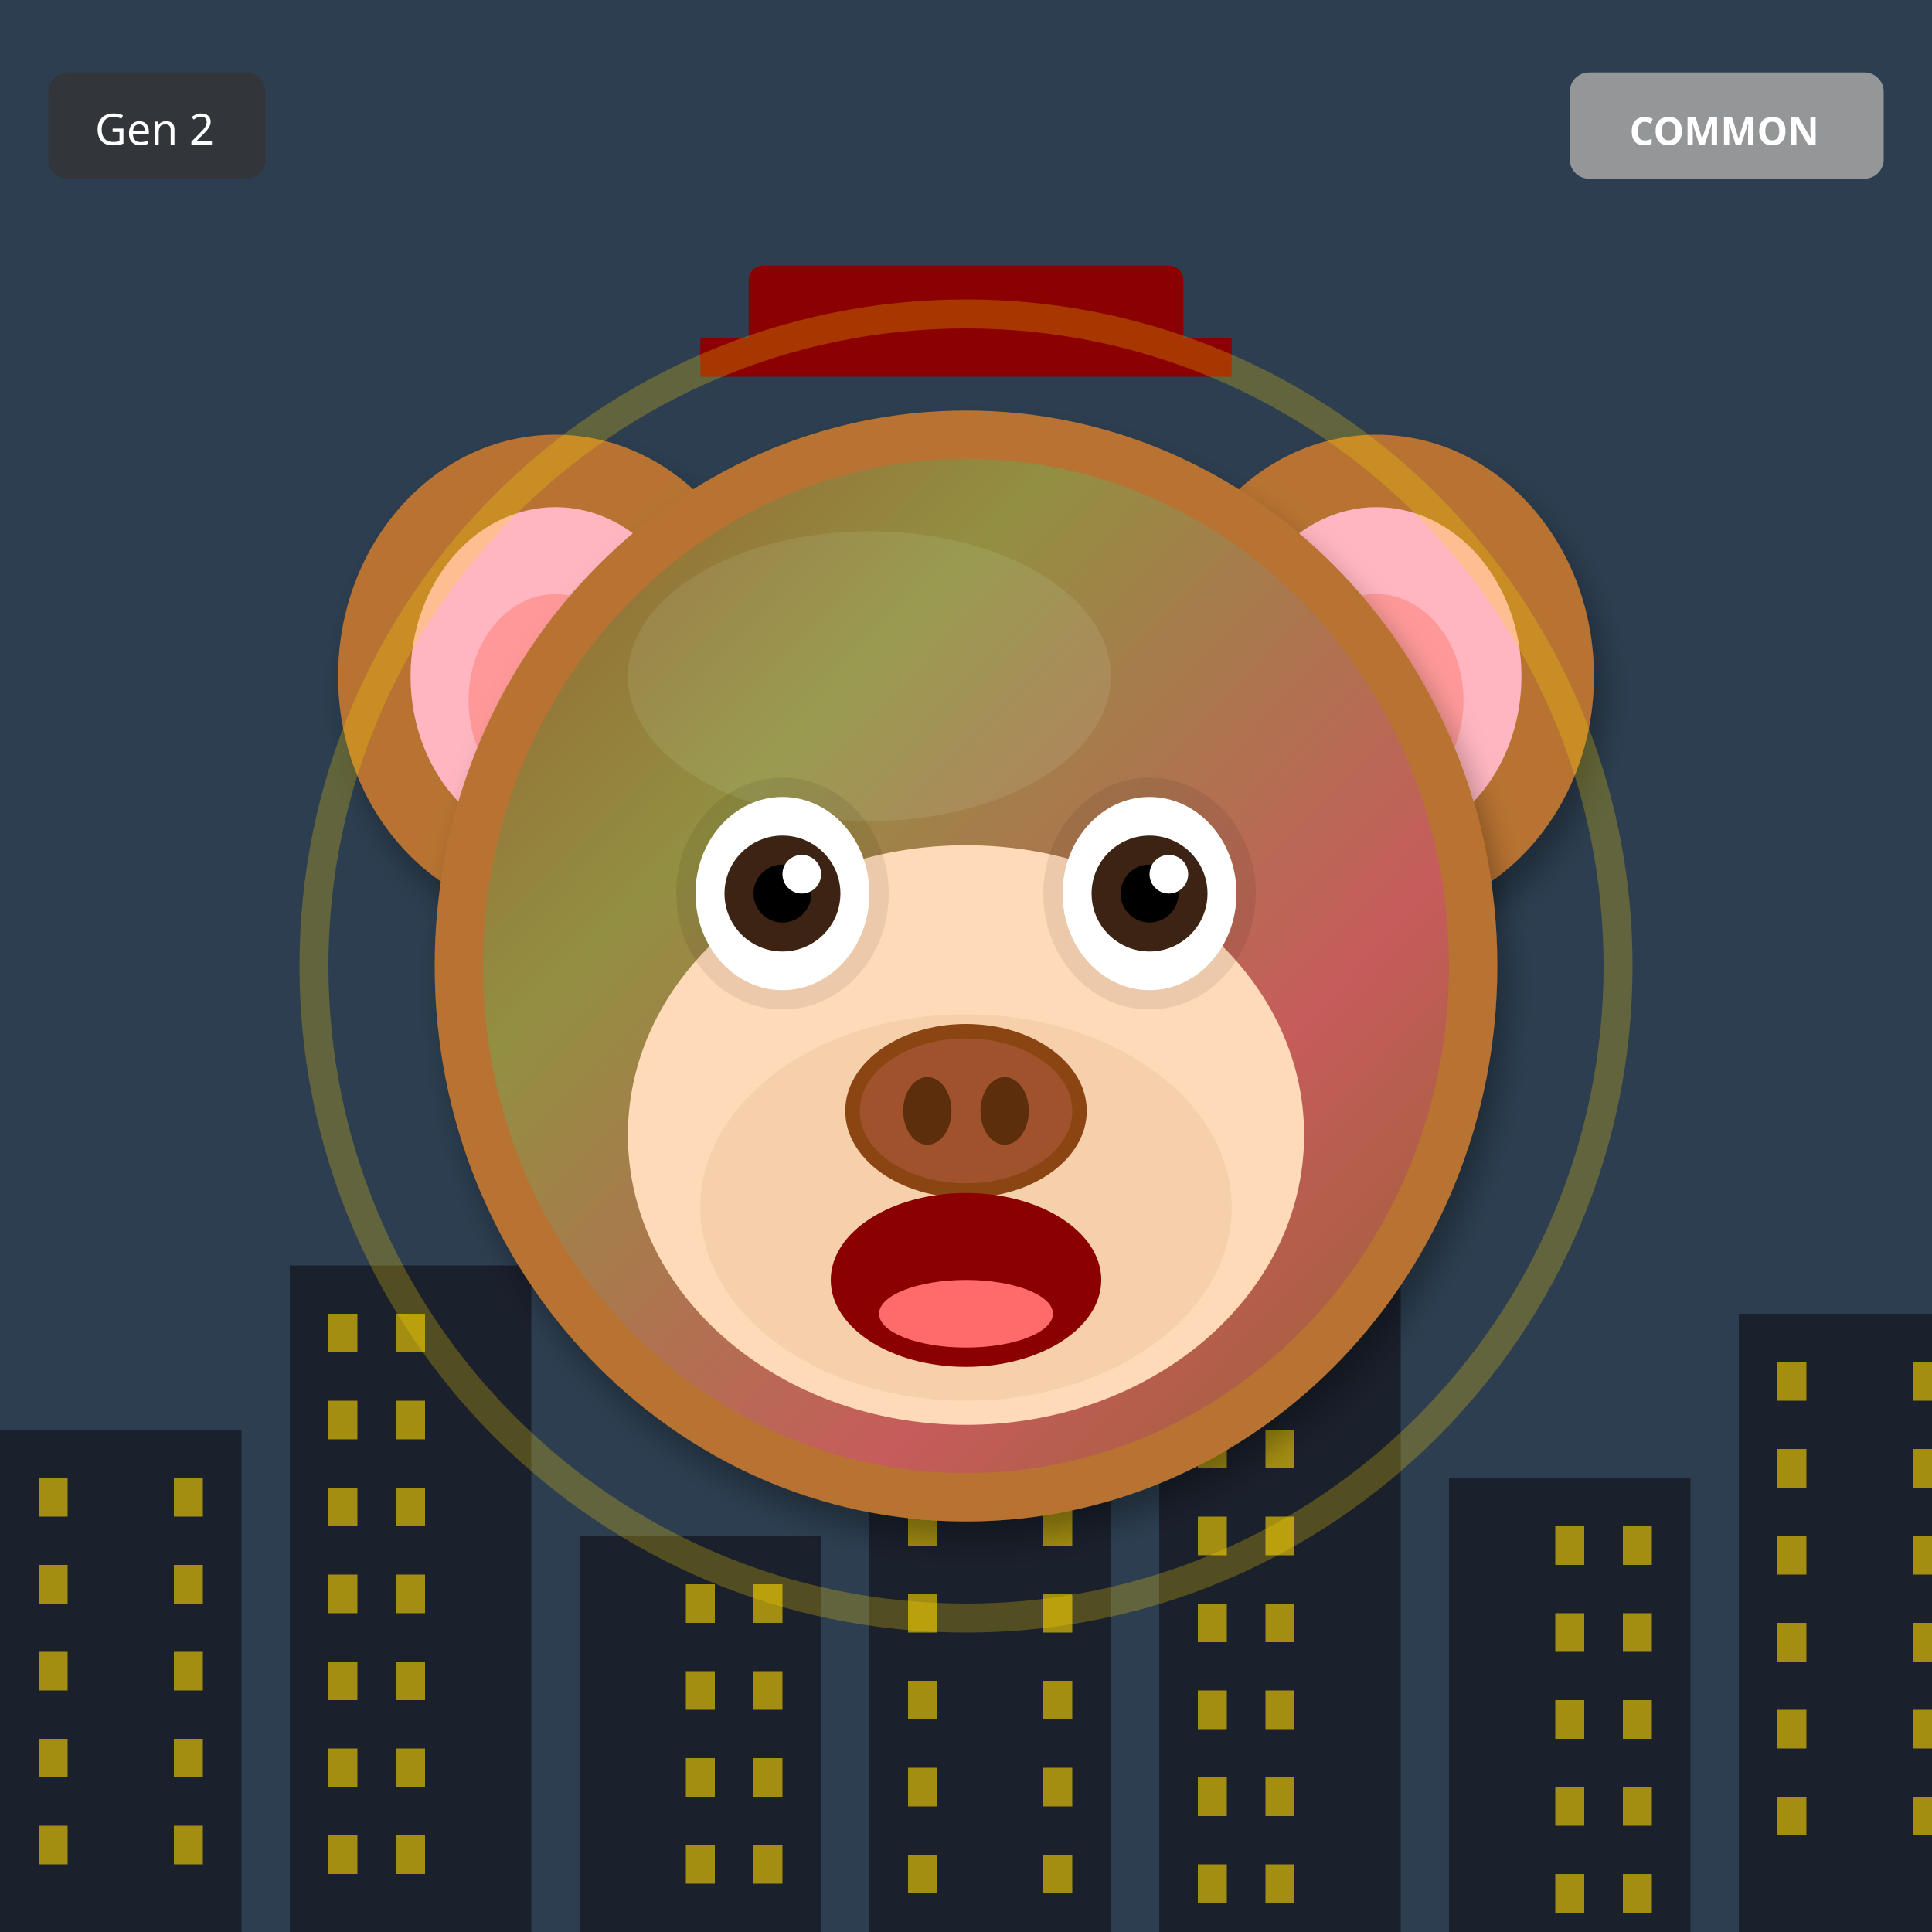
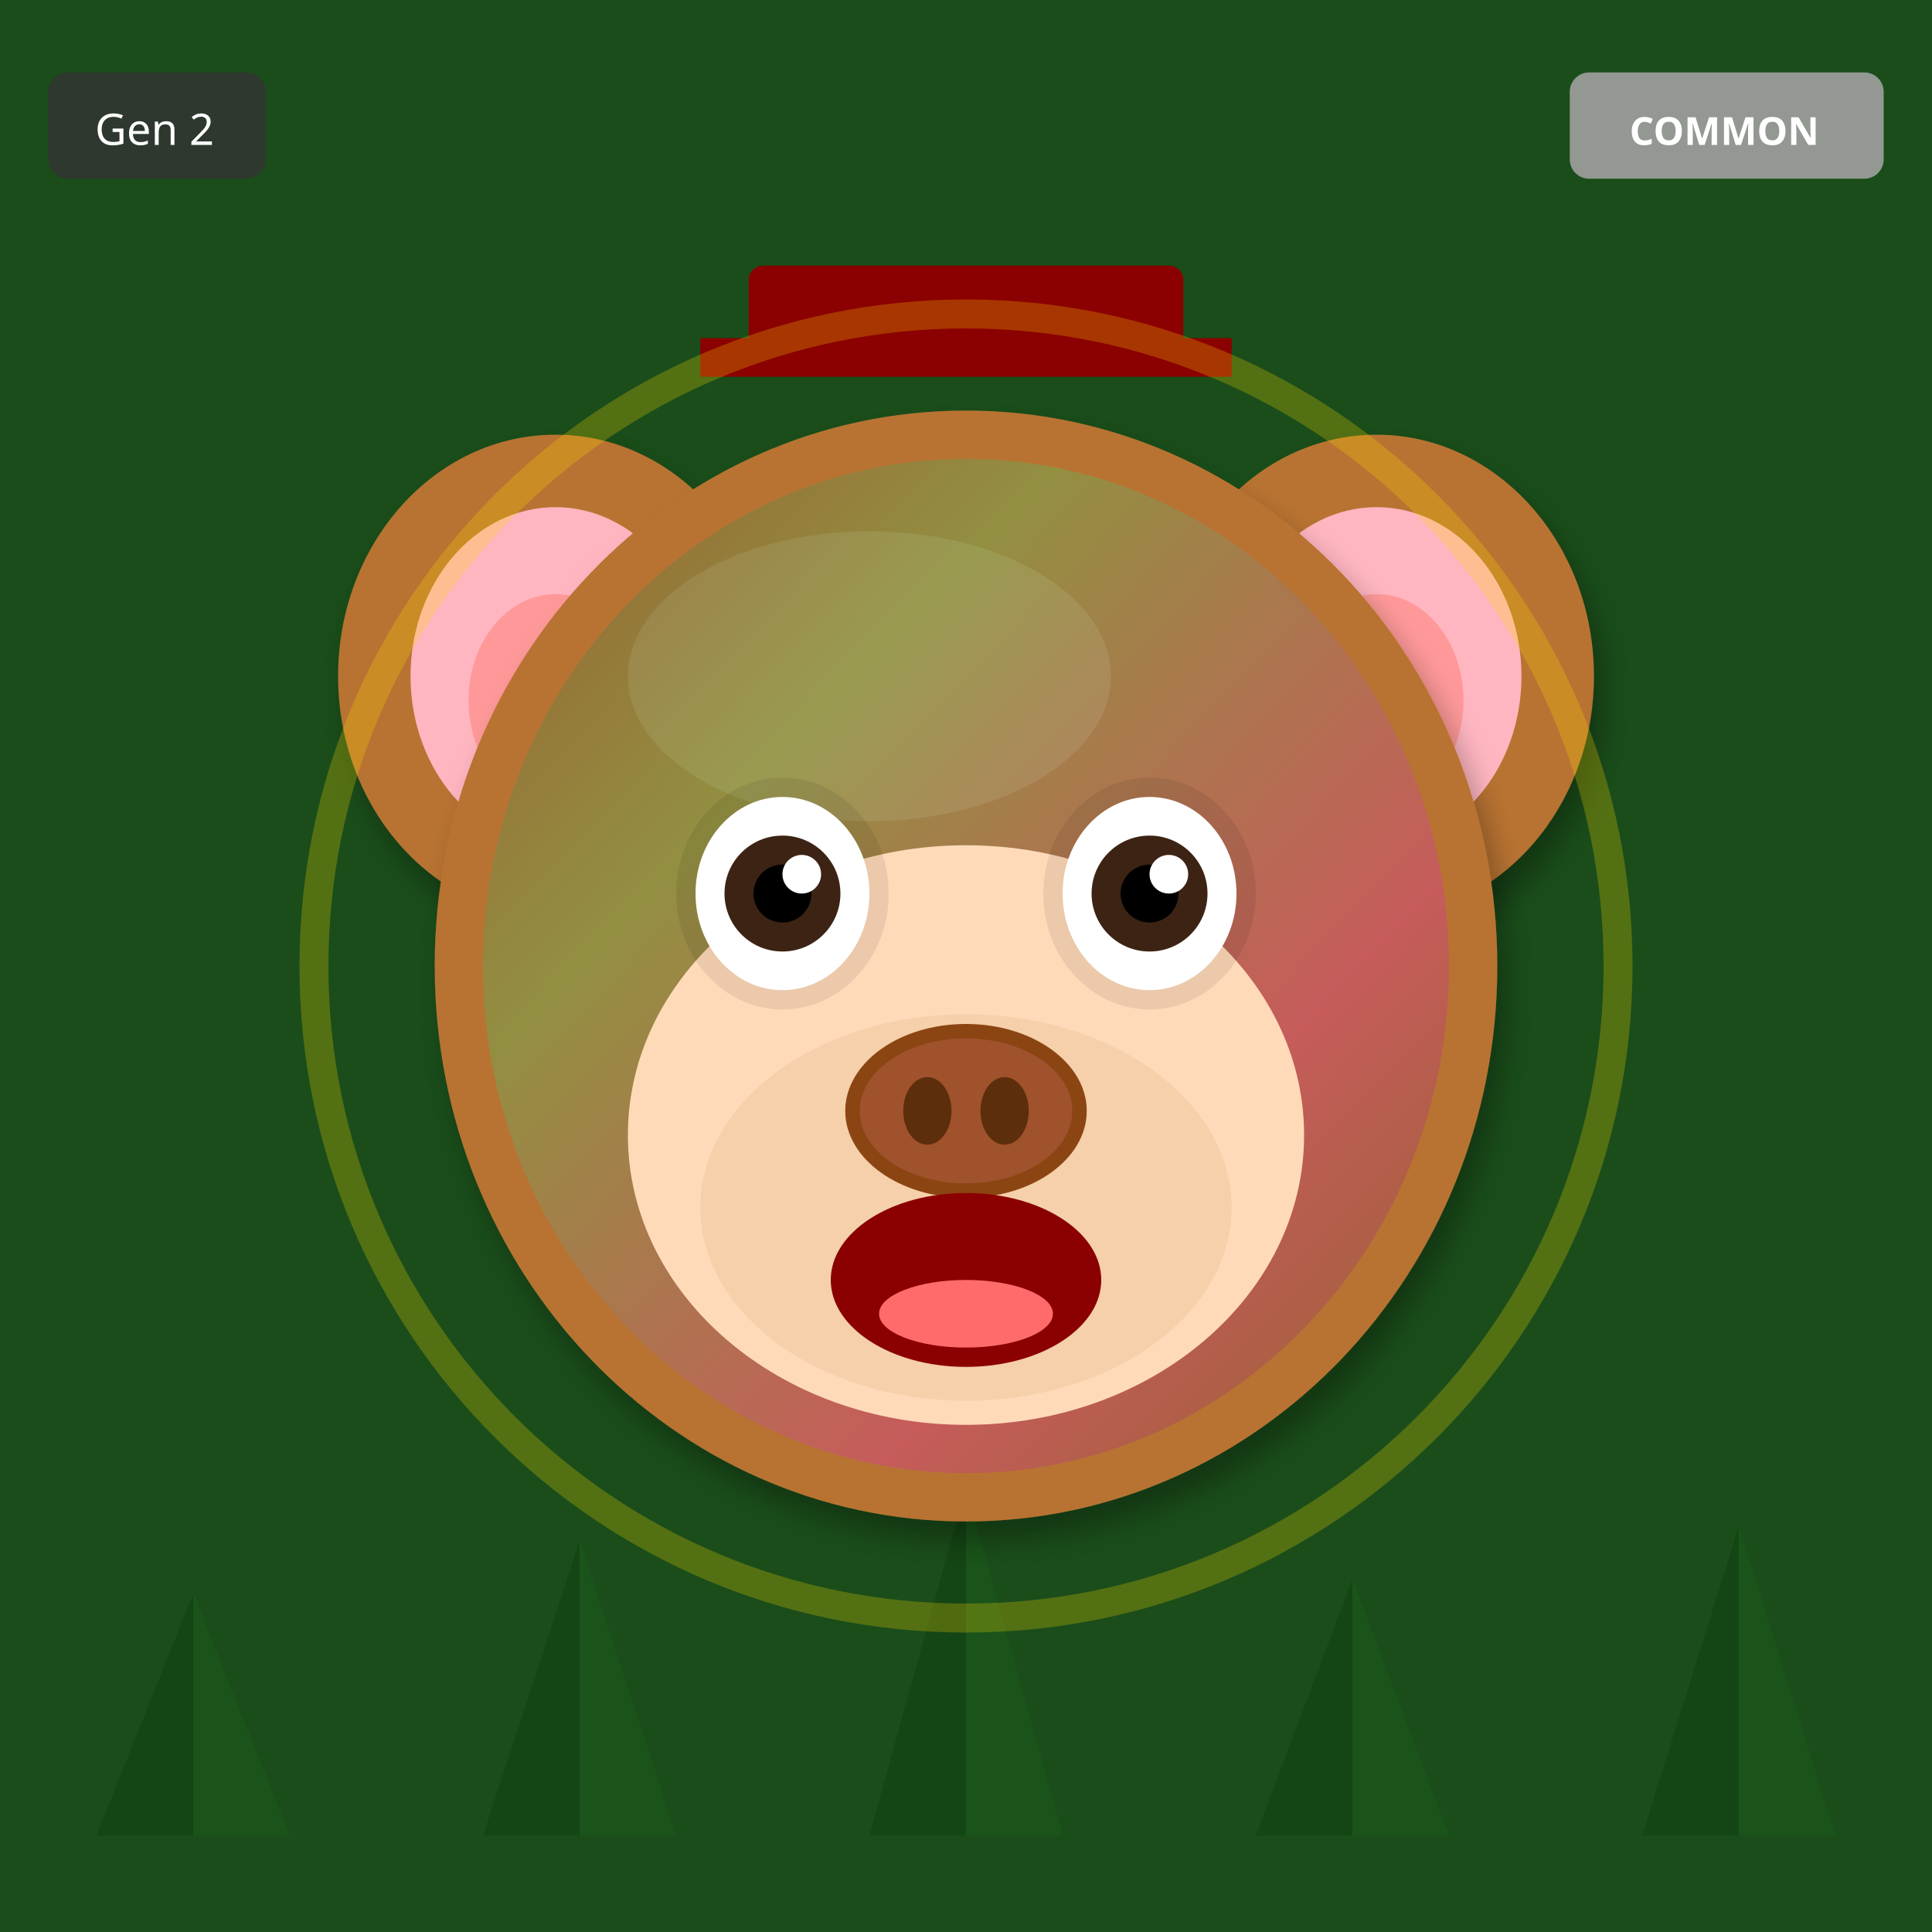
<svg xmlns="http://www.w3.org/2000/svg" width="400" height="400" viewBox="0 0 400 400">
  <defs>
    <filter id="shadow" x="-20%" y="-20%" width="140%" height="140%">
      <feDropShadow dx="2" dy="4" stdDeviation="3" flood-opacity="0.3" />
    </filter>
    <filter id="glow" x="-50%" y="-50%" width="200%" height="200%">
      <feGaussianBlur stdDeviation="8" result="blur" />
      <feMerge>
        <feMergeNode in="blur" />
        <feMergeNode in="SourceGraphic" />
      </feMerge>
    </filter>
    <linearGradient id="rainbow-body" x1="0%" y1="0%" x2="100%" y2="100%">
      <stop offset="0%" stop-color="#FF6B6B" />
      <stop offset="25%" stop-color="#FFE66D" />
      <stop offset="50%" stop-color="#4ECDC4" />
      <stop offset="75%" stop-color="#45B7D1" />
      <stop offset="100%" stop-color="#DDA0DD" />
    </linearGradient>
    <radialGradient id="galaxy-body" cx="30%" cy="30%">
      <stop offset="0%" stop-color="#E6E6FA" />
      <stop offset="50%" stop-color="#9370DB" />
      <stop offset="100%" stop-color="#1A0033" />
    </radialGradient>
    <linearGradient id="holo-body" x1="0%" y1="0%" x2="100%" y2="100%">
      <stop offset="0%" stop-color="#FF00FF" />
      <stop offset="50%" stop-color="#00FFFF" />
      <stop offset="100%" stop-color="#FFFF00" />
    </linearGradient>
    <linearGradient id="sky-gradient" x1="0%" y1="0%" x2="0%" y2="100%">
      <stop offset="0%" stop-color="#87CEEB" />
      <stop offset="100%" stop-color="#E0F4FF" />
    </linearGradient>
    <linearGradient id="grass-gradient" x1="0%" y1="0%" x2="0%" y2="100%">
      <stop offset="0%" stop-color="#90EE90" />
      <stop offset="100%" stop-color="#228B22" />
    </linearGradient>
    <linearGradient id="sunset-gradient" x1="0%" y1="0%" x2="0%" y2="100%">
      <stop offset="0%" stop-color="#FF6B6B" />
      <stop offset="50%" stop-color="#FFE66D" />
      <stop offset="100%" stop-color="#4ECDC4" />
    </linearGradient>
    <linearGradient id="aurora-gradient" x1="0%" y1="0%" x2="100%" y2="100%">
      <stop offset="0%" stop-color="#0D1B2A" />
      <stop offset="30%" stop-color="#00FF7F" />
      <stop offset="70%" stop-color="#FF00FF" />
      <stop offset="100%" stop-color="#0D1B2A" />
    </linearGradient>
    <radialGradient id="multiverse-gradient" cx="50%" cy="50%">
      <stop offset="0%" stop-color="#FFD700" />
      <stop offset="40%" stop-color="#FF00FF" />
      <stop offset="70%" stop-color="#00FFFF" />
      <stop offset="100%" stop-color="#000" />
    </radialGradient>
    <linearGradient id="rift-gradient" x1="0%" y1="0%" x2="100%" y2="100%">
      <stop offset="0%" stop-color="#000" />
      <stop offset="30%" stop-color="#9400D3" />
      <stop offset="50%" stop-color="#00FFFF" />
      <stop offset="70%" stop-color="#9400D3" />
      <stop offset="100%" stop-color="#000" />
    </linearGradient>
    <linearGradient id="heaven-gradient" x1="0%" y1="0%" x2="0%" y2="100%">
      <stop offset="0%" stop-color="#FFF" />
      <stop offset="50%" stop-color="#FFD700" stop-opacity="0.3" />
      <stop offset="100%" stop-color="#F0F8FF" />
    </linearGradient>
    <clipPath id="head-clip">
      <ellipse cx="200" cy="200" rx="110" ry="115" />
    </clipPath>
  </defs>
-   <rect width="400" height="400" fill="#2C3E50" />
-   <rect x="0" y="296" width="50" height="104" fill="#1A202C" />
-   <rect x="8" y="306" width="6" height="8" fill="#FFD700" opacity="0.6" />
-   <rect x="36" y="306" width="6" height="8" fill="#FFD700" opacity="0.6" />
-   <rect x="8" y="324" width="6" height="8" fill="#FFD700" opacity="0.6" />
-   <rect x="36" y="324" width="6" height="8" fill="#FFD700" opacity="0.6" />
-   <rect x="8" y="342" width="6" height="8" fill="#FFD700" opacity="0.6" />
-   <rect x="36" y="342" width="6" height="8" fill="#FFD700" opacity="0.6" />
-   <rect x="8" y="360" width="6" height="8" fill="#FFD700" opacity="0.6" />
-   <rect x="36" y="360" width="6" height="8" fill="#FFD700" opacity="0.6" />
-   <rect x="8" y="378" width="6" height="8" fill="#FFD700" opacity="0.6" />
-   <rect x="36" y="378" width="6" height="8" fill="#FFD700" opacity="0.6" />
-   <rect x="60" y="262" width="50" height="138" fill="#1A202C" />
-   <rect x="68" y="272" width="6" height="8" fill="#FFD700" opacity="0.6" />
-   <rect x="82" y="272" width="6" height="8" fill="#FFD700" opacity="0.6" />
-   <rect x="68" y="290" width="6" height="8" fill="#FFD700" opacity="0.6" />
-   <rect x="82" y="290" width="6" height="8" fill="#FFD700" opacity="0.6" />
-   <rect x="68" y="308" width="6" height="8" fill="#FFD700" opacity="0.6" />
-   <rect x="82" y="308" width="6" height="8" fill="#FFD700" opacity="0.6" />
-   <rect x="68" y="326" width="6" height="8" fill="#FFD700" opacity="0.6" />
-   <rect x="82" y="326" width="6" height="8" fill="#FFD700" opacity="0.6" />
-   <rect x="68" y="344" width="6" height="8" fill="#FFD700" opacity="0.6" />
-   <rect x="82" y="344" width="6" height="8" fill="#FFD700" opacity="0.6" />
-   <rect x="68" y="362" width="6" height="8" fill="#FFD700" opacity="0.6" />
-   <rect x="82" y="362" width="6" height="8" fill="#FFD700" opacity="0.6" />
-   <rect x="68" y="380" width="6" height="8" fill="#FFD700" opacity="0.6" />
-   <rect x="82" y="380" width="6" height="8" fill="#FFD700" opacity="0.6" />
-   <rect x="120" y="318" width="50" height="82" fill="#1A202C" />
-   <rect x="142" y="328" width="6" height="8" fill="#FFD700" opacity="0.6" />
-   <rect x="156" y="328" width="6" height="8" fill="#FFD700" opacity="0.6" />
-   <rect x="142" y="346" width="6" height="8" fill="#FFD700" opacity="0.6" />
-   <rect x="156" y="346" width="6" height="8" fill="#FFD700" opacity="0.6" />
-   <rect x="142" y="364" width="6" height="8" fill="#FFD700" opacity="0.6" />
-   <rect x="156" y="364" width="6" height="8" fill="#FFD700" opacity="0.6" />
-   <rect x="142" y="382" width="6" height="8" fill="#FFD700" opacity="0.6" />
-   <rect x="156" y="382" width="6" height="8" fill="#FFD700" opacity="0.6" />
-   <rect x="180" y="284" width="50" height="116" fill="#1A202C" />
-   <rect x="188" y="294" width="6" height="8" fill="#FFD700" opacity="0.6" />
-   <rect x="216" y="294" width="6" height="8" fill="#FFD700" opacity="0.6" />
-   <rect x="188" y="312" width="6" height="8" fill="#FFD700" opacity="0.6" />
-   <rect x="216" y="312" width="6" height="8" fill="#FFD700" opacity="0.6" />
-   <rect x="188" y="330" width="6" height="8" fill="#FFD700" opacity="0.6" />
-   <rect x="216" y="330" width="6" height="8" fill="#FFD700" opacity="0.6" />
-   <rect x="188" y="348" width="6" height="8" fill="#FFD700" opacity="0.6" />
-   <rect x="216" y="348" width="6" height="8" fill="#FFD700" opacity="0.6" />
-   <rect x="188" y="366" width="6" height="8" fill="#FFD700" opacity="0.6" />
-   <rect x="216" y="366" width="6" height="8" fill="#FFD700" opacity="0.6" />
-   <rect x="188" y="384" width="6" height="8" fill="#FFD700" opacity="0.6" />
-   <rect x="216" y="384" width="6" height="8" fill="#FFD700" opacity="0.6" />
-   <rect x="240" y="250" width="50" height="150" fill="#1A202C" />
-   <rect x="248" y="260" width="6" height="8" fill="#FFD700" opacity="0.6" />
-   <rect x="262" y="260" width="6" height="8" fill="#FFD700" opacity="0.6" />
-   <rect x="248" y="278" width="6" height="8" fill="#FFD700" opacity="0.6" />
-   <rect x="262" y="278" width="6" height="8" fill="#FFD700" opacity="0.6" />
-   <rect x="248" y="296" width="6" height="8" fill="#FFD700" opacity="0.6" />
-   <rect x="262" y="296" width="6" height="8" fill="#FFD700" opacity="0.6" />
-   <rect x="248" y="314" width="6" height="8" fill="#FFD700" opacity="0.6" />
-   <rect x="262" y="314" width="6" height="8" fill="#FFD700" opacity="0.6" />
-   <rect x="248" y="332" width="6" height="8" fill="#FFD700" opacity="0.6" />
-   <rect x="262" y="332" width="6" height="8" fill="#FFD700" opacity="0.6" />
-   <rect x="248" y="350" width="6" height="8" fill="#FFD700" opacity="0.6" />
-   <rect x="262" y="350" width="6" height="8" fill="#FFD700" opacity="0.6" />
-   <rect x="248" y="368" width="6" height="8" fill="#FFD700" opacity="0.6" />
-   <rect x="262" y="368" width="6" height="8" fill="#FFD700" opacity="0.6" />
-   <rect x="248" y="386" width="6" height="8" fill="#FFD700" opacity="0.6" />
-   <rect x="262" y="386" width="6" height="8" fill="#FFD700" opacity="0.6" />
-   <rect x="300" y="306" width="50" height="94" fill="#1A202C" />
-   <rect x="322" y="316" width="6" height="8" fill="#FFD700" opacity="0.6" />
-   <rect x="336" y="316" width="6" height="8" fill="#FFD700" opacity="0.6" />
-   <rect x="322" y="334" width="6" height="8" fill="#FFD700" opacity="0.6" />
-   <rect x="336" y="334" width="6" height="8" fill="#FFD700" opacity="0.6" />
-   <rect x="322" y="352" width="6" height="8" fill="#FFD700" opacity="0.6" />
-   <rect x="336" y="352" width="6" height="8" fill="#FFD700" opacity="0.6" />
-   <rect x="322" y="370" width="6" height="8" fill="#FFD700" opacity="0.6" />
-   <rect x="336" y="370" width="6" height="8" fill="#FFD700" opacity="0.6" />
-   <rect x="322" y="388" width="6" height="8" fill="#FFD700" opacity="0.6" />
-   <rect x="336" y="388" width="6" height="8" fill="#FFD700" opacity="0.6" />
-   <rect x="360" y="272" width="50" height="128" fill="#1A202C" />
-   <rect x="368" y="282" width="6" height="8" fill="#FFD700" opacity="0.6" />
-   <rect x="396" y="282" width="6" height="8" fill="#FFD700" opacity="0.6" />
-   <rect x="368" y="300" width="6" height="8" fill="#FFD700" opacity="0.6" />
-   <rect x="396" y="300" width="6" height="8" fill="#FFD700" opacity="0.6" />
-   <rect x="368" y="318" width="6" height="8" fill="#FFD700" opacity="0.6" />
-   <rect x="396" y="318" width="6" height="8" fill="#FFD700" opacity="0.6" />
-   <rect x="368" y="336" width="6" height="8" fill="#FFD700" opacity="0.6" />
-   <rect x="396" y="336" width="6" height="8" fill="#FFD700" opacity="0.6" />
-   <rect x="368" y="354" width="6" height="8" fill="#FFD700" opacity="0.6" />
-   <rect x="396" y="354" width="6" height="8" fill="#FFD700" opacity="0.6" />
-   <rect x="368" y="372" width="6" height="8" fill="#FFD700" opacity="0.6" />
-   <rect x="396" y="372" width="6" height="8" fill="#FFD700" opacity="0.6" />
+   <rect width="400" height="400" fill="#1A4D1A" />
+   <polygon points="40,380 20,380 40,330" fill="#0D3D0D" opacity="0.5" />
+   <polygon points="40,380 60,380 40,330" fill="#1A5C1A" opacity="0.5" />
+   <polygon points="120,380 100,380 120,319" fill="#0D3D0D" opacity="0.5" />
+   <polygon points="120,380 140,380 120,319" fill="#1A5C1A" opacity="0.5" />
+   <polygon points="200,380 180,380 200,308" fill="#0D3D0D" opacity="0.5" />
+   <polygon points="200,380 220,380 200,308" fill="#1A5C1A" opacity="0.5" />
+   <polygon points="280,380 260,380 280,327" fill="#0D3D0D" opacity="0.5" />
+   <polygon points="280,380 300,380 280,327" fill="#1A5C1A" opacity="0.5" />
+   <polygon points="360,380 340,380 360,316" fill="#0D3D0D" opacity="0.5" />
+   <polygon points="360,380 380,380 360,316" fill="#1A5C1A" opacity="0.5" />
  <ellipse cx="115" cy="140" rx="45" ry="50" fill="#B87333" filter="url(#shadow)" />
  <ellipse cx="115" cy="140" rx="30" ry="35" fill="#FFB6C1" />
  <ellipse cx="115" cy="145" rx="18" ry="22" fill="#FF9999" />
  <ellipse cx="285" cy="140" rx="45" ry="50" fill="#B87333" filter="url(#shadow)" />
  <ellipse cx="285" cy="140" rx="30" ry="35" fill="#FFB6C1" />
  <ellipse cx="285" cy="145" rx="18" ry="22" fill="#FF9999" />
  <ellipse cx="200" cy="200" rx="110" ry="115" fill="#B87333" filter="url(#shadow)" />
  <ellipse cx="180" cy="140" rx="50" ry="30" fill="#D4A574" opacity="0.3" />
  <g clip-path="url(#head-clip)">
    <ellipse cx="200" cy="200" rx="100" ry="105" fill="url(#aurora-gradient)" opacity="0.2" />
  </g>
  <ellipse cx="200" cy="235" rx="70" ry="60" fill="#FFDAB9" />
  <ellipse cx="200" cy="250" rx="55" ry="40" fill="#DEB887" opacity="0.3" />
  <ellipse cx="162" cy="185" rx="22" ry="24" fill="#000" opacity="0.08" />
  <ellipse cx="238" cy="185" rx="22" ry="24" fill="#000" opacity="0.08" />
  <ellipse cx="162" cy="185" rx="18" ry="20" fill="white" />
  <circle cx="162" cy="185" r="12" fill="#3D2314" />
  <circle cx="162" cy="185" r="6" fill="#000" />
  <circle cx="166" cy="181" r="4" fill="white" />
  <ellipse cx="238" cy="185" rx="18" ry="20" fill="white" />
  <circle cx="238" cy="185" r="12" fill="#3D2314" />
  <circle cx="238" cy="185" r="6" fill="#000" />
  <circle cx="242" cy="181" r="4" fill="white" />
  <g>
    <ellipse cx="200" cy="230" rx="25" ry="18" fill="#8B4513" />
    <ellipse cx="200" cy="230" rx="22" ry="15" fill="#A0522D" />
    <ellipse cx="192" cy="230" rx="5" ry="7" fill="#5D2E0C" />
    <ellipse cx="208" cy="230" rx="5" ry="7" fill="#5D2E0C" />
  </g>
  <ellipse cx="200" cy="265" rx="28" ry="18" fill="#8B0000" />
  <ellipse cx="200" cy="272" rx="18" ry="7" fill="#FF6B6B" />
  <rect x="155" y="55" width="90" height="18" rx="3" fill="#8B0000" />
  <rect x="145" y="70" width="110" height="8" fill="#8B0000" />
  <circle cx="200" cy="200" r="135" fill="none" stroke="#FFD700" stroke-width="6" opacity="0.25" />
  <g transform="translate(325, 15)">
    <rect width="65" height="22" rx="4" fill="#A0A0A0" opacity="0.9" />
    <text x="32" y="15" font-size="8" fill="#FFF" text-anchor="middle" font-family="sans-serif" font-weight="bold">COMMON</text>
  </g>
  <g transform="translate(10, 15)">
    <rect width="45" height="22" rx="4" fill="#333" opacity="0.8" />
    <text x="22" y="15" font-size="9" fill="#FFF" text-anchor="middle" font-family="sans-serif">Gen 2</text>
  </g>
</svg>
